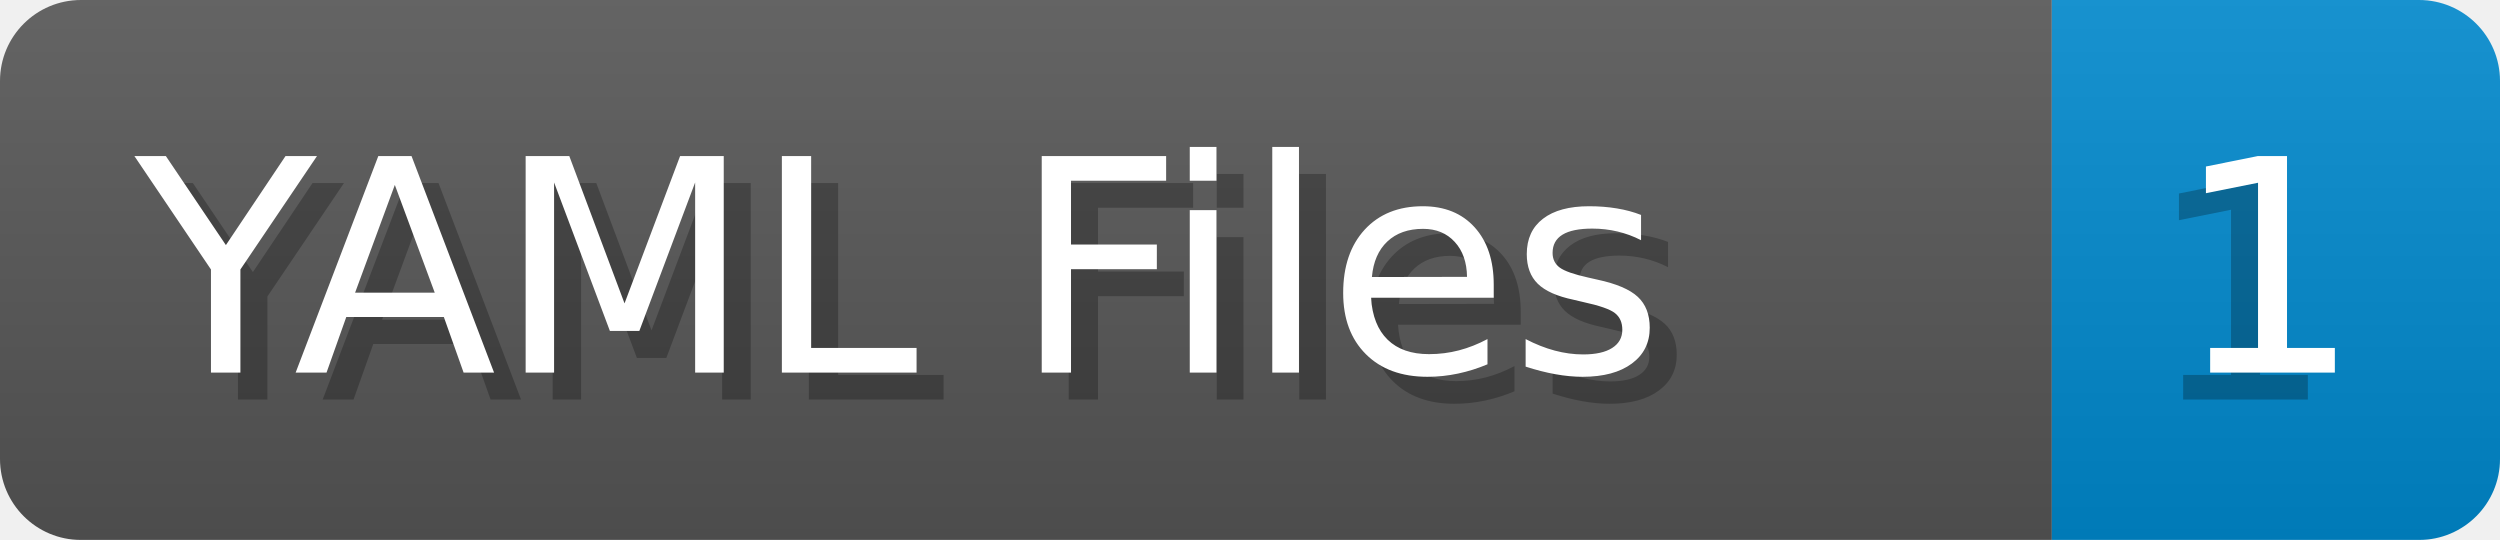
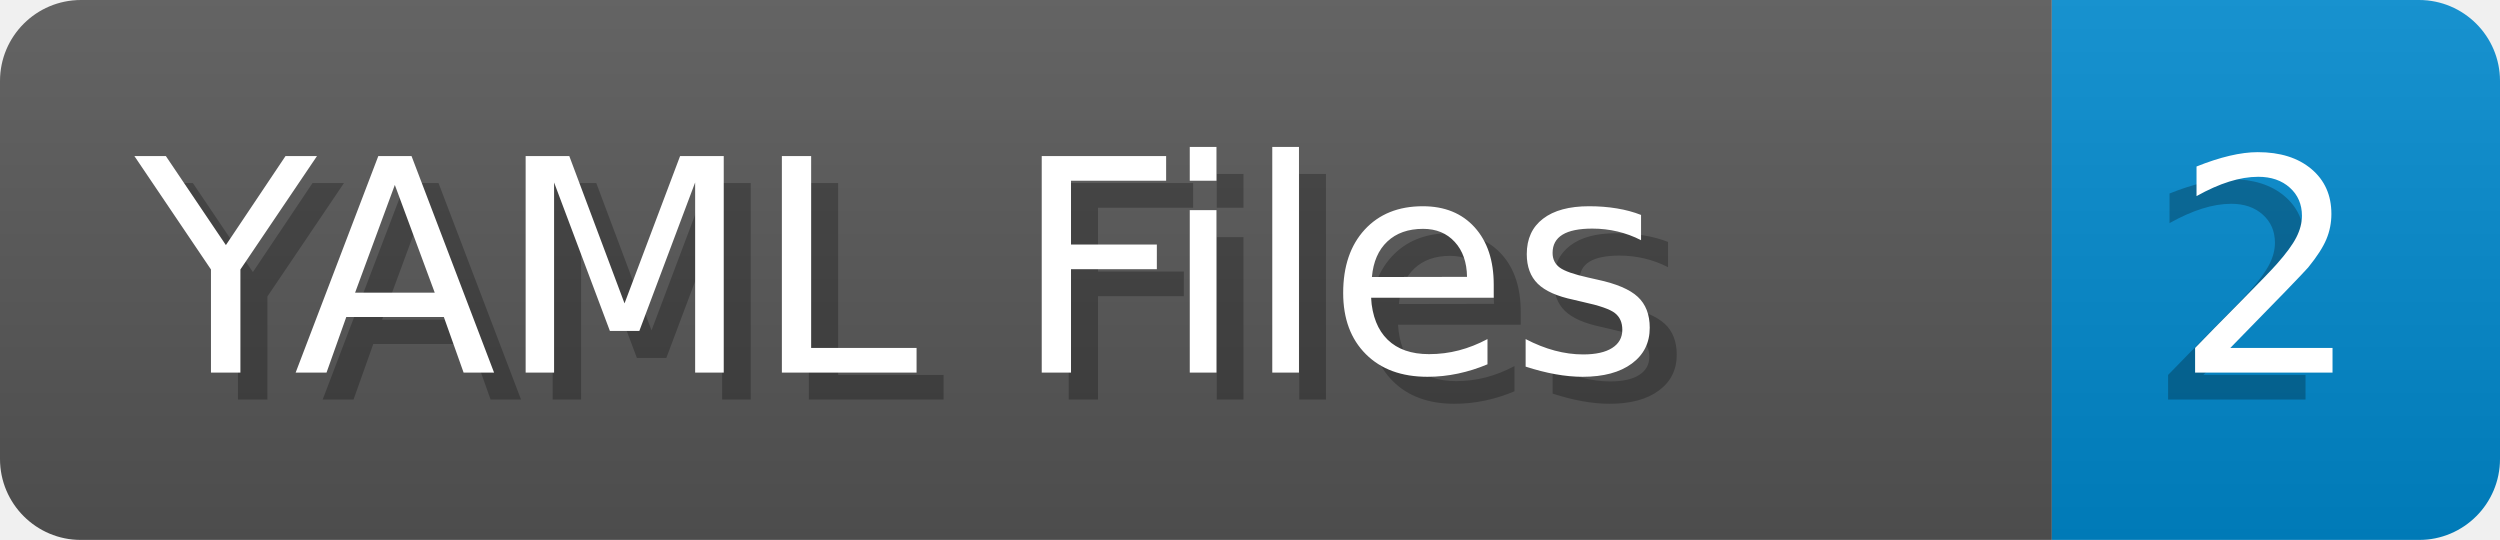
- <svg xmlns="http://www.w3.org/2000/svg" width="92.6" height="20" viewBox="0 0 926.0 200" role="img" aria-label="YAML Files: 1">
+ <svg xmlns="http://www.w3.org/2000/svg" width="92.6" height="20" viewBox="0 0 926.0 200" role="img" aria-label="YAML Files: 2">
  <linearGradient id="a" x2="0" y2="100%">
    <stop offset="0" stop-opacity=".1" stop-color="#EEE" />
    <stop offset="1" stop-opacity=".1" />
  </linearGradient>
  <mask id="m">
    <rect width="926.0" height="200" rx="30" fill="#FFF" />
  </mask>
  <g mask="url(#m)">
    <rect width="760.0" height="200" fill="#555" />
    <rect width="166.0" height="200" fill="#08C" x="760.0" />
    <rect width="926.0" height="200" fill="url(#a)" />
  </g>
  <g aria-hidden="true" fill="#fff" text-anchor="start" font-family="Verdana,DejaVu Sans,sans-serif" font-size="110">
    <text x="60" y="148" textLength="660.0" fill="#000" opacity="0.25">YAML Files</text>
    <text x="50" y="138" textLength="660.0">YAML Files</text>
-     <text x="795.0" y="148" textLength="66.0" fill="#000" opacity="0.25">1</text>
-     <text x="805.0" y="138" textLength="66.0">1</text>
+     <text x="795.0" y="148" textLength="66.0" fill="#000" opacity="0.25">2</text>
+     <text x="805.0" y="138" textLength="66.0">2</text>
  </g>
</svg>
